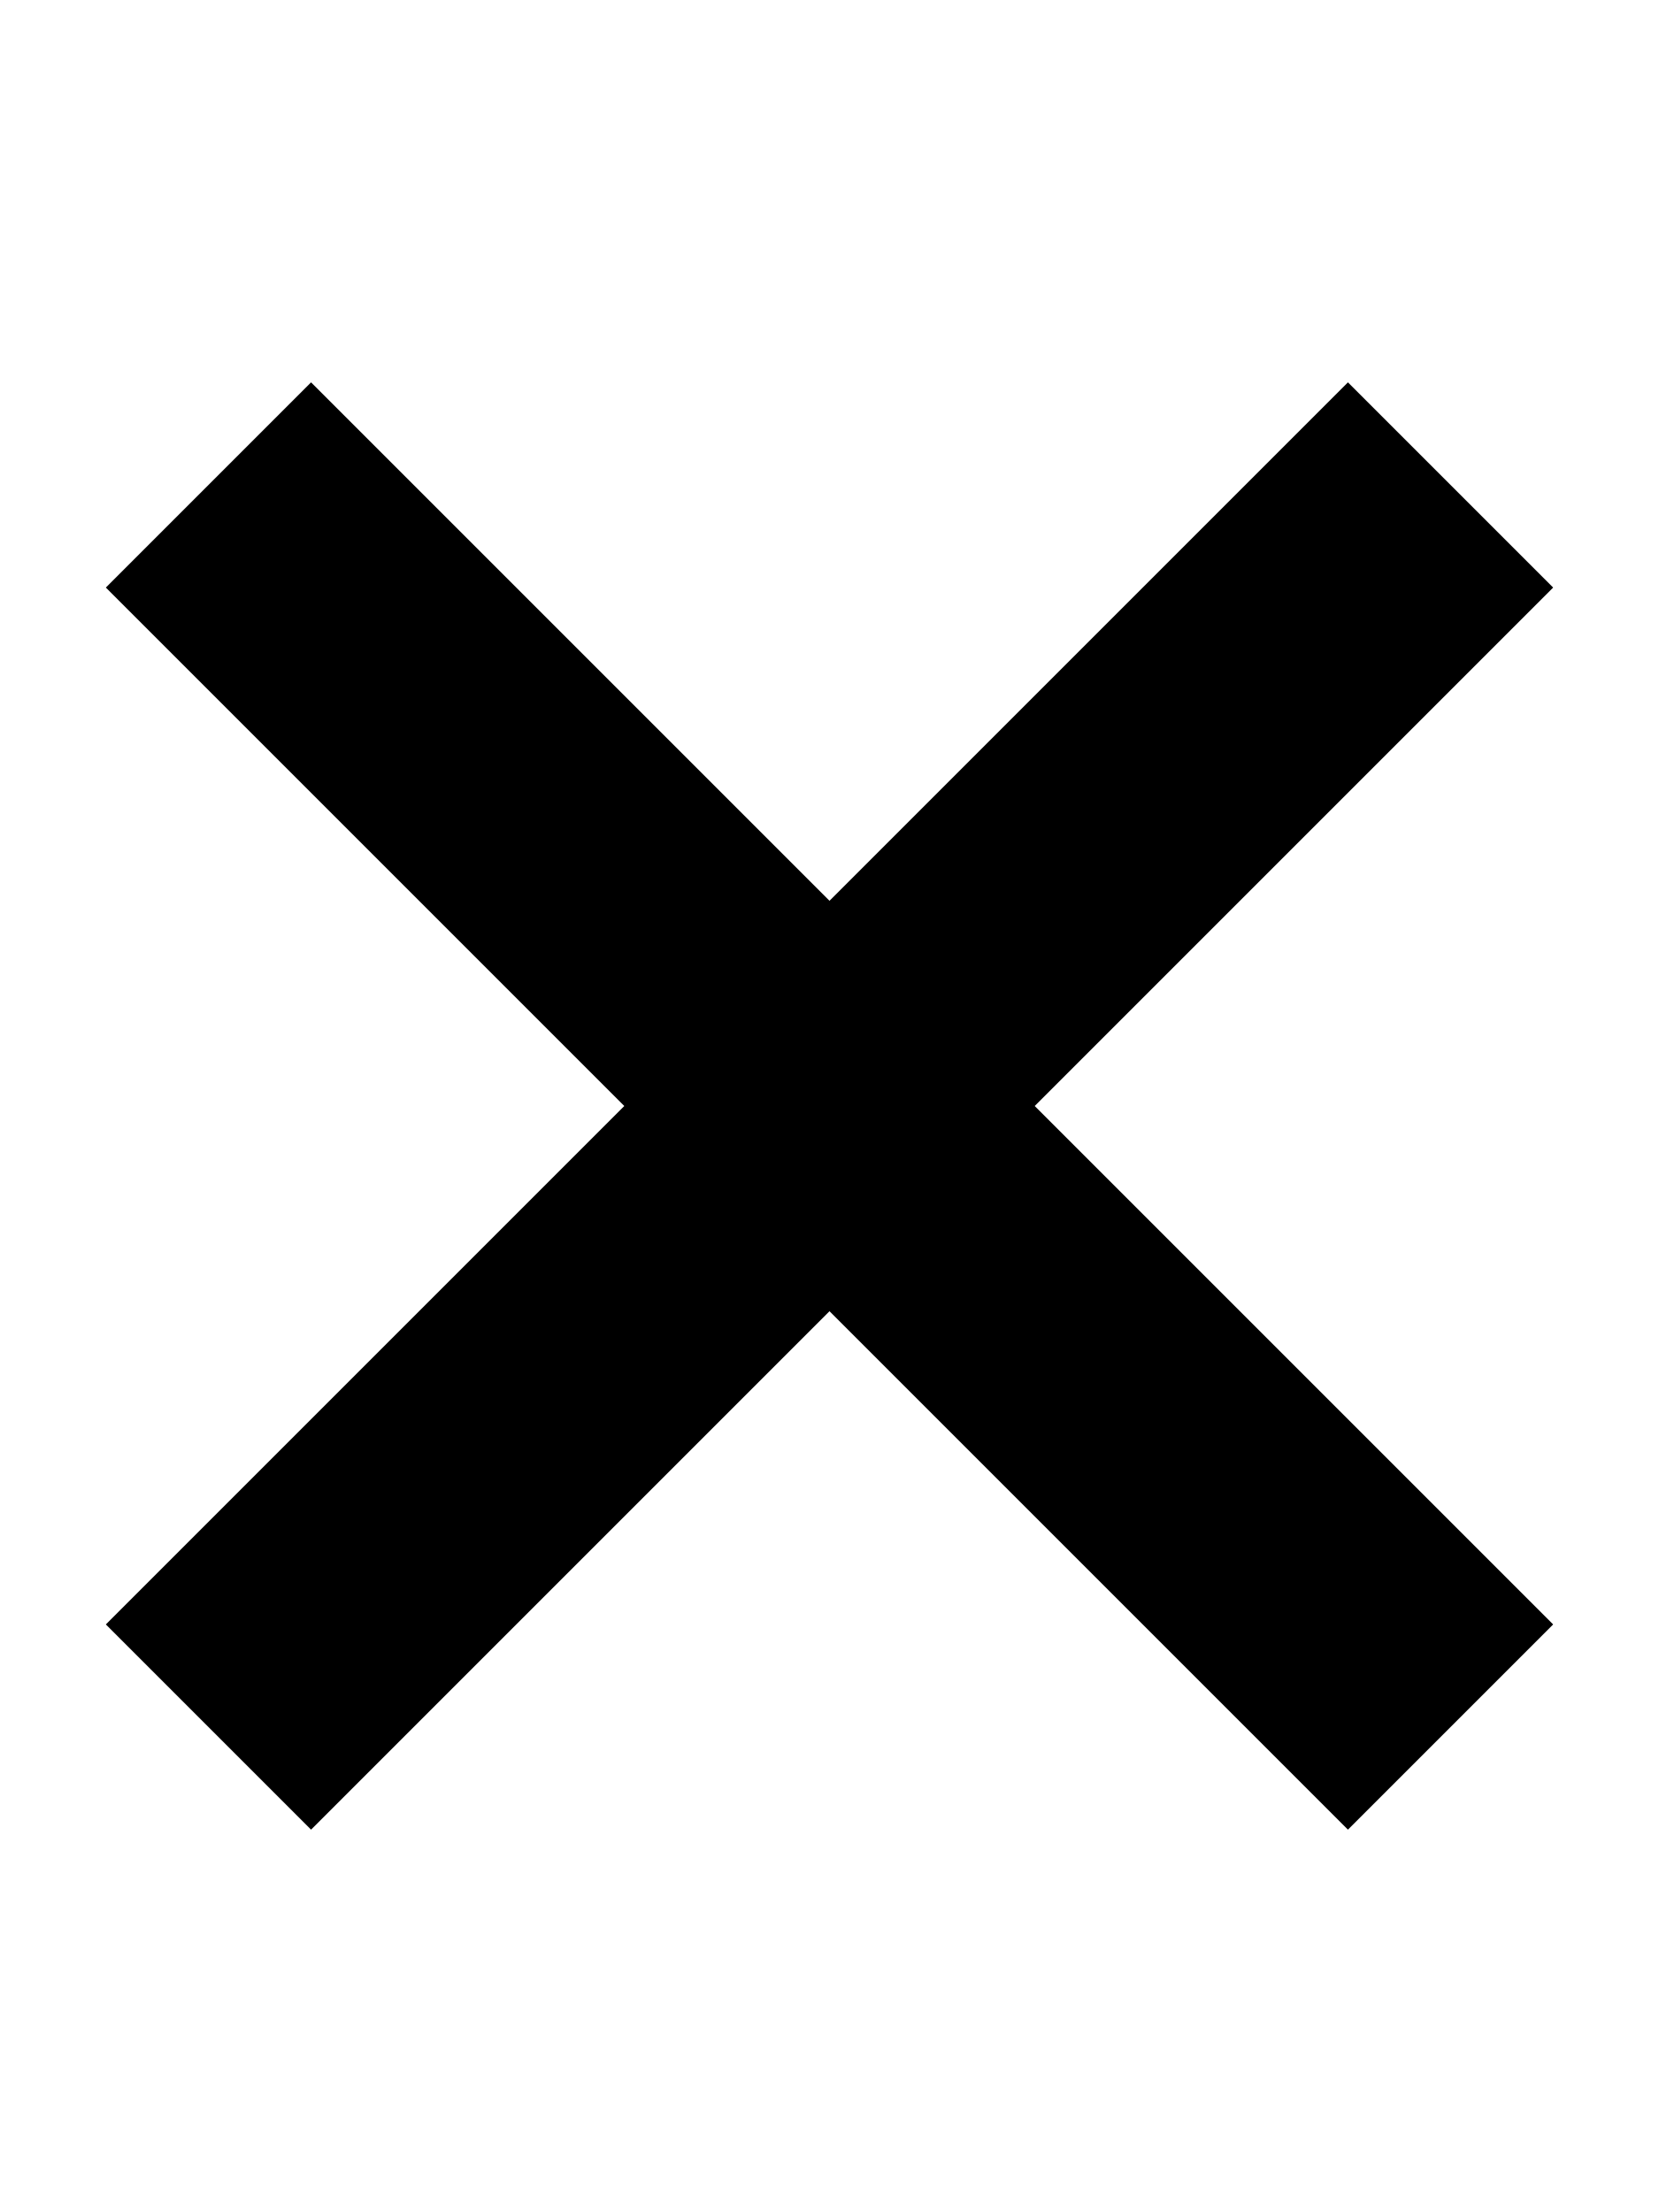
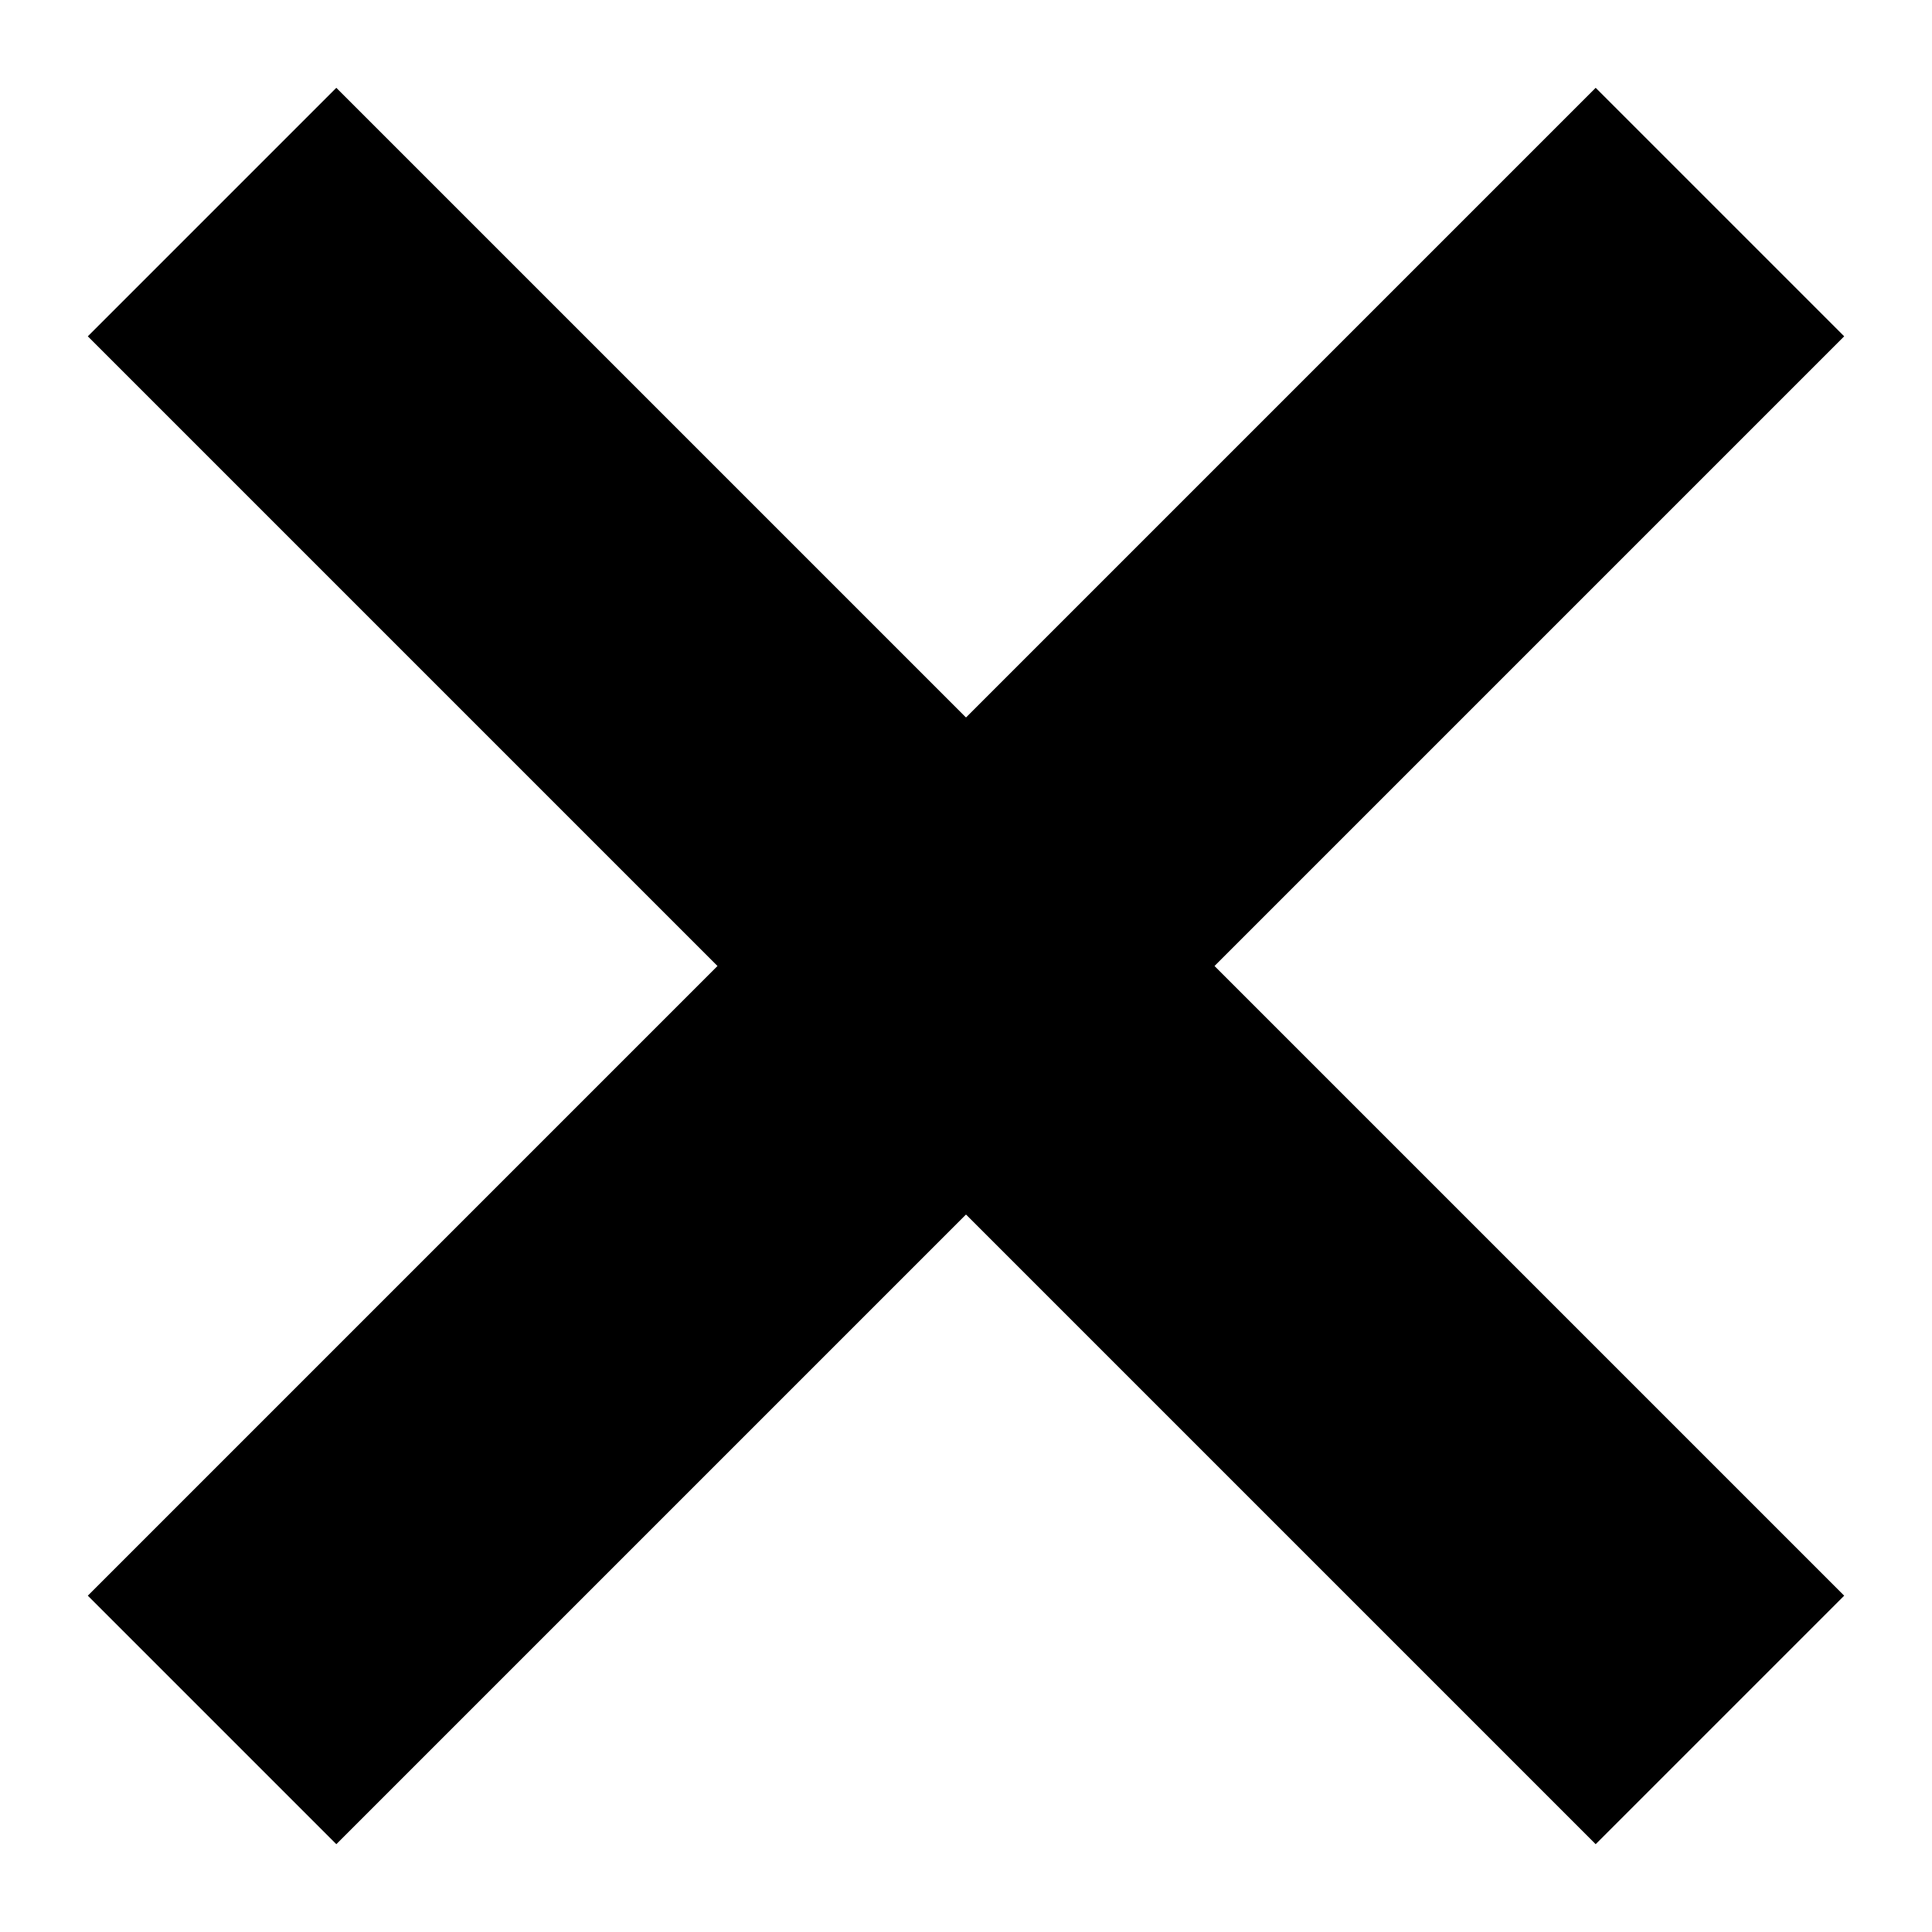
- <svg xmlns="http://www.w3.org/2000/svg" height="1024" width="768">
-   <path d="M479 512l240 240-95 95-240-240-240 240-95-95 240-240L49 272l95-95 240 240 240-240 95 95-240 240z" />
+ <svg xmlns="http://www.w3.org/2000/svg" width="22" height="22" viewBox="0 0 22 22" version="1.1" id="svg4">
+   <defs id="defs8" />
+   <path d="M 13.83,11 21,18.17 18.17,21 11,13.83 3.83,21 1,18.17 8.17,11 1,3.83 3.83,1 11,8.17 18.17,1 21,3.83 Z" id="path2" style="fill-rule:evenodd;stroke-width:1" />
</svg>
